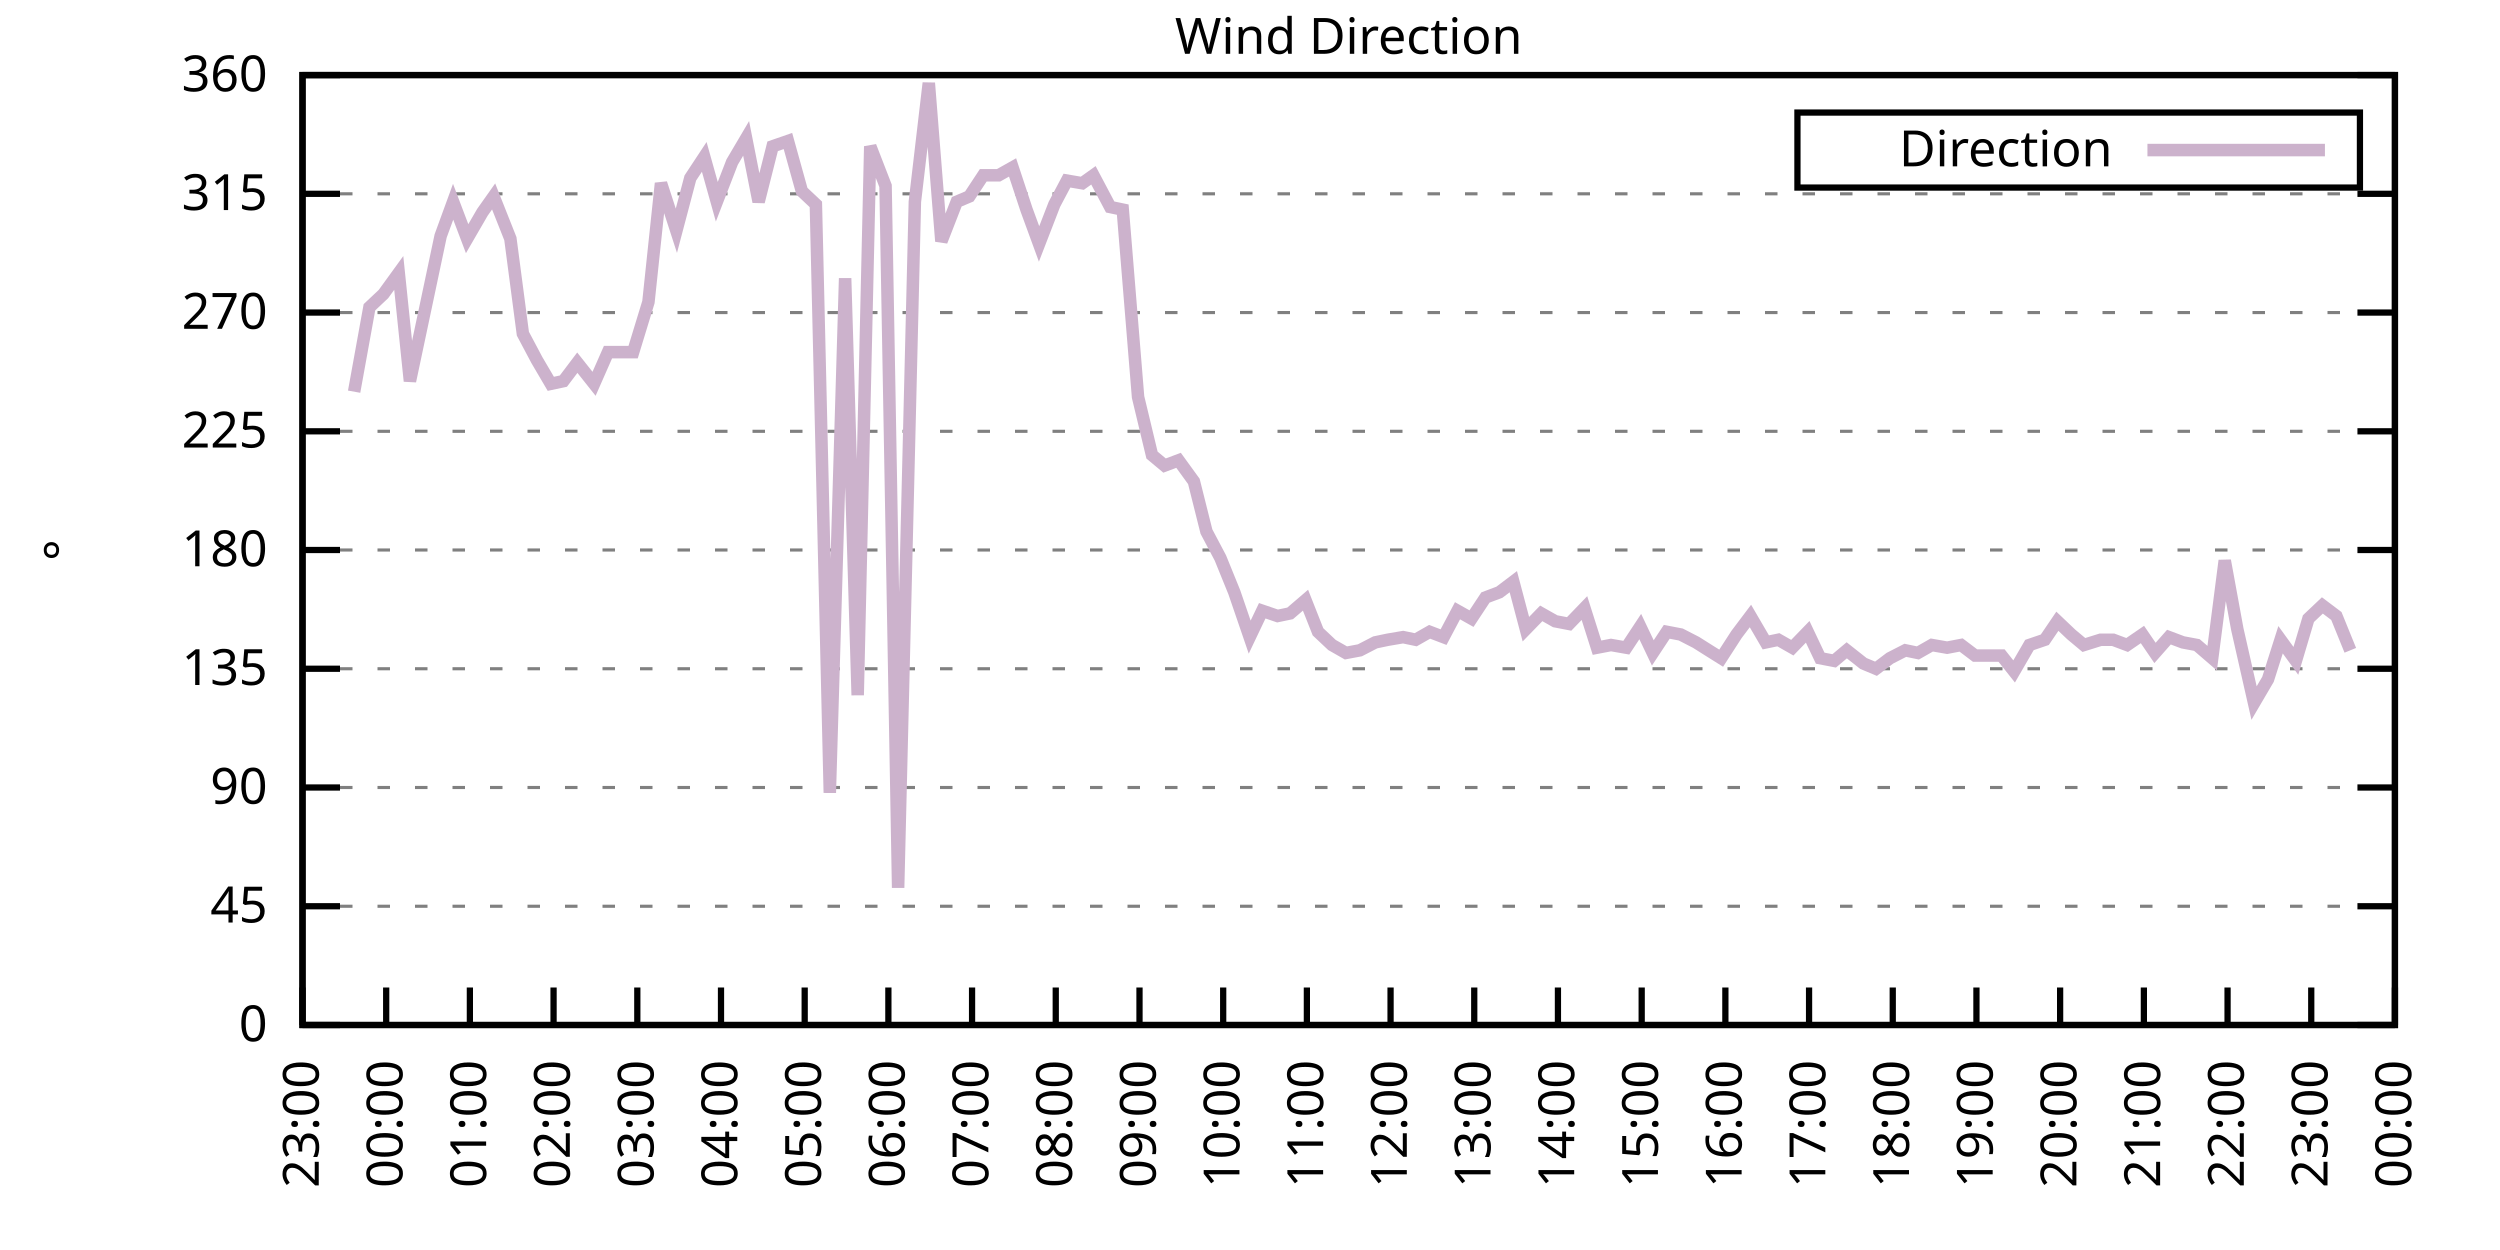
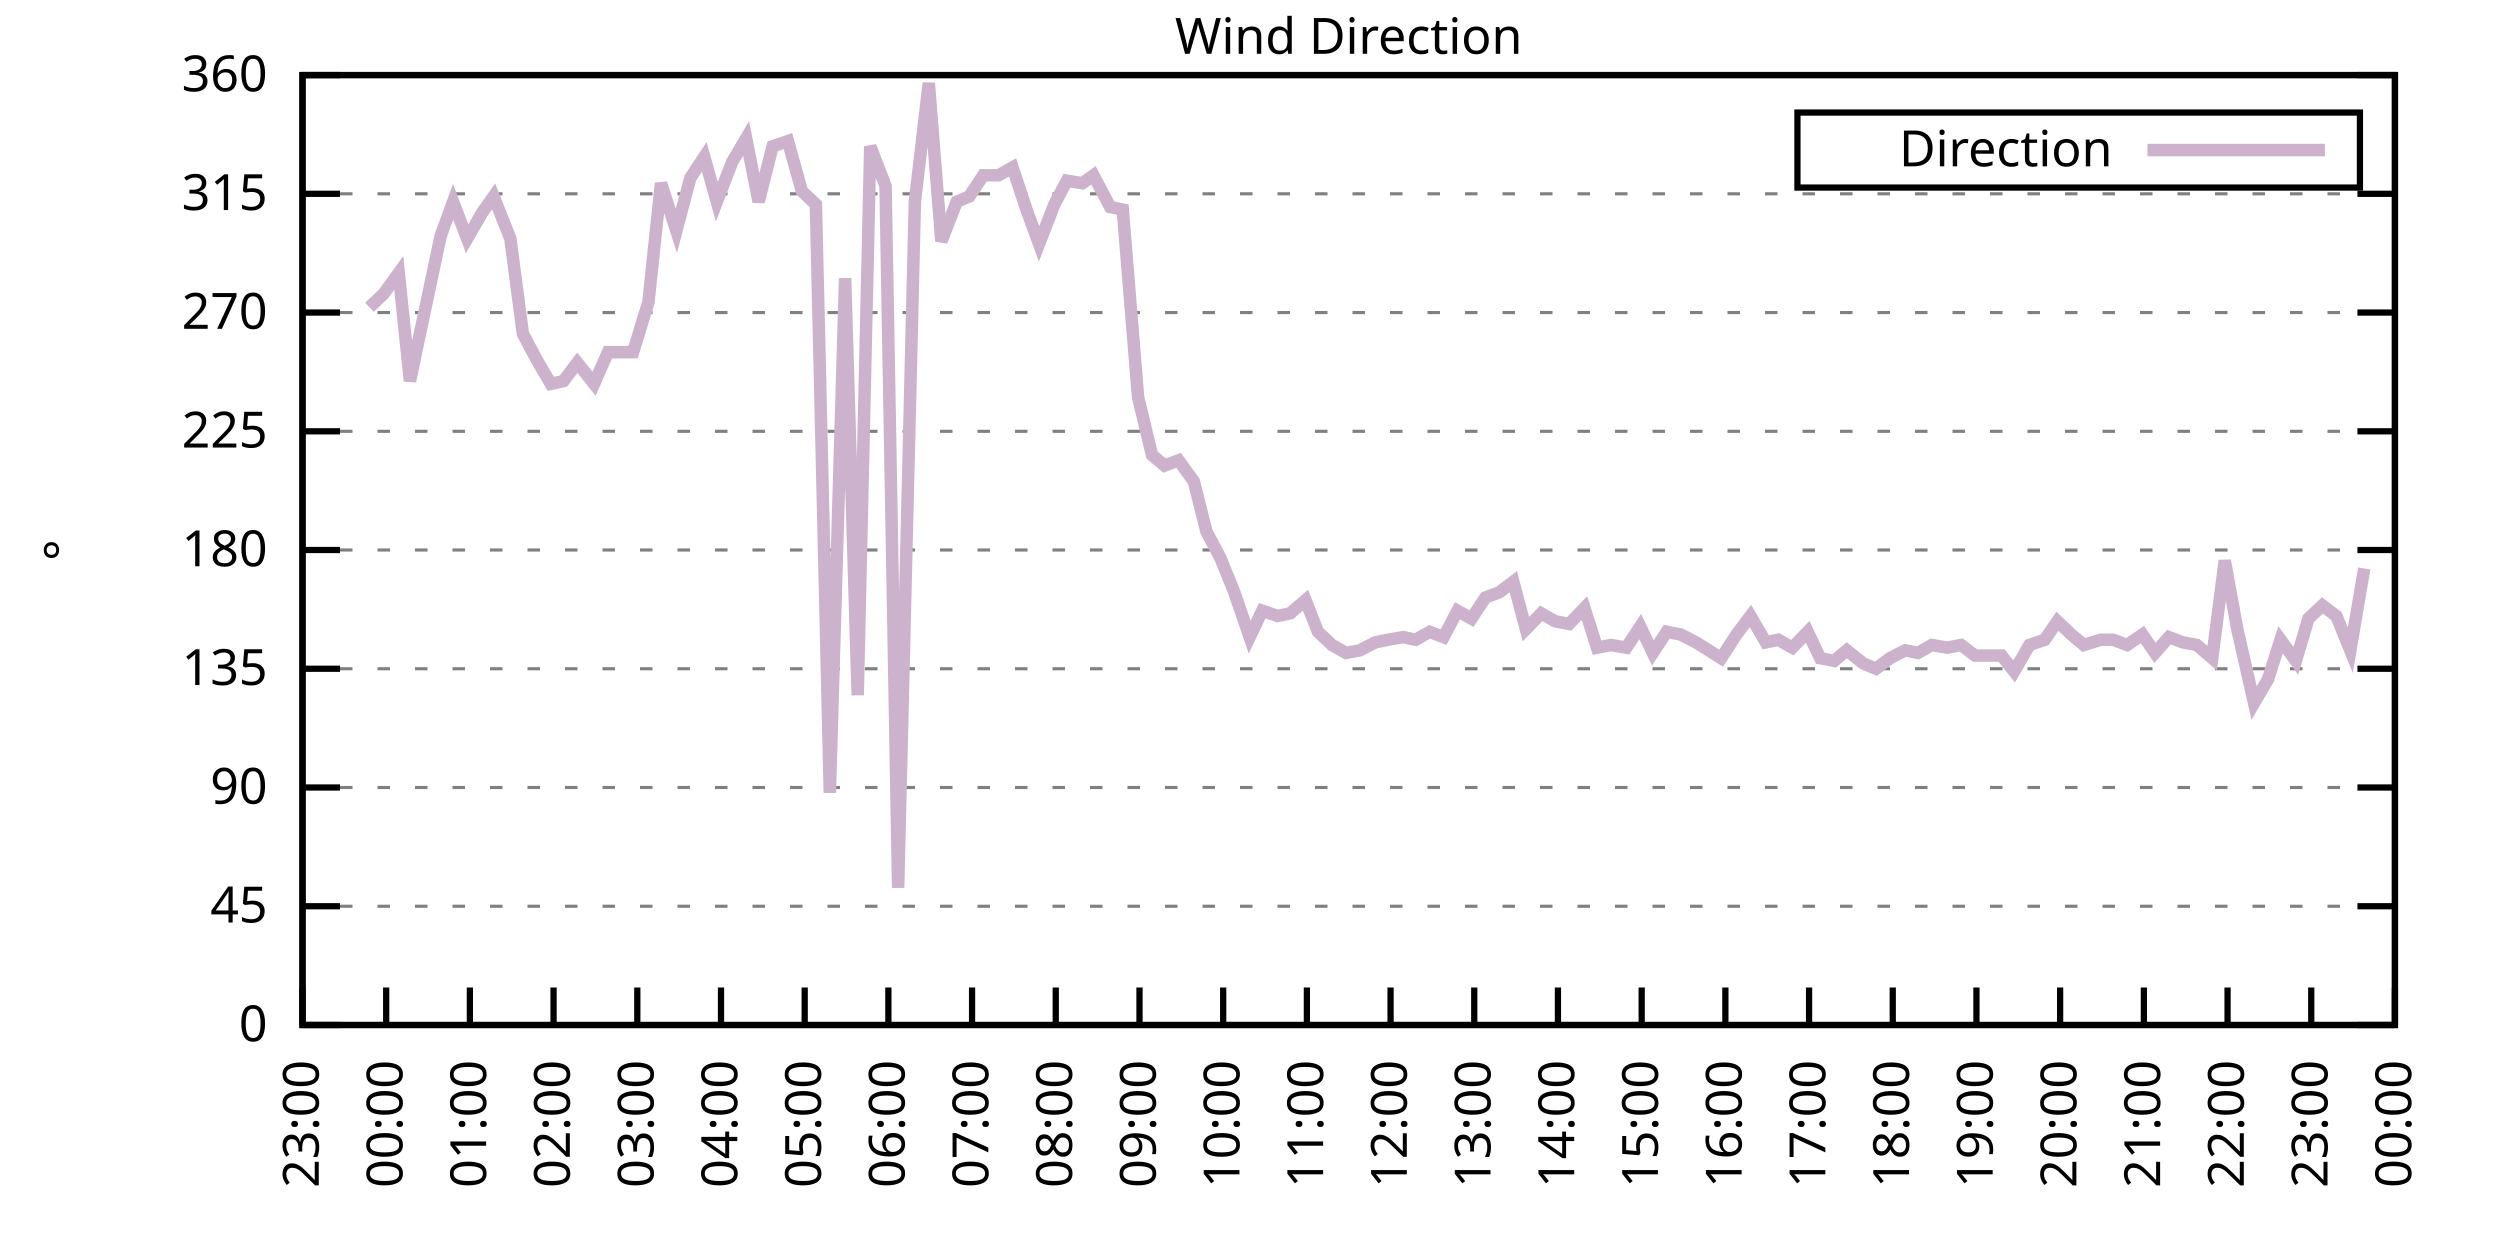
<svg xmlns="http://www.w3.org/2000/svg" xmlns:xlink="http://www.w3.org/1999/xlink" width="400" height="200" viewBox="0 0 400 200">
  <g id="gnuplot_canvas">
    <rect x="0" y="0" width="400" height="200" fill="none" />
    <defs>
      <circle id="gpDot" r="0.5" stroke-width="0.5" stroke="currentColor" />
      <path id="gpPt0" stroke-width="0.333" stroke="currentColor" d="M-1,0 h2 M0,-1 v2" />
      <path id="gpPt1" stroke-width="0.333" stroke="currentColor" d="M-1,-1 L1,1 M1,-1 L-1,1" />
      <path id="gpPt2" stroke-width="0.333" stroke="currentColor" d="M-1,0 L1,0 M0,-1 L0,1 M-1,-1 L1,1 M-1,1 L1,-1" />
      <rect id="gpPt3" stroke-width="0.333" stroke="currentColor" x="-1" y="-1" width="2" height="2" />
      <rect id="gpPt4" stroke-width="0.333" stroke="currentColor" fill="currentColor" x="-1" y="-1" width="2" height="2" />
      <circle id="gpPt5" stroke-width="0.333" stroke="currentColor" cx="0" cy="0" r="1" />
      <use xlink:href="#gpPt5" id="gpPt6" fill="currentColor" stroke="none" />
      <path id="gpPt7" stroke-width="0.333" stroke="currentColor" d="M0,-1.33 L-1.33,0.67 L1.33,0.67 z" />
      <use xlink:href="#gpPt7" id="gpPt8" fill="currentColor" stroke="none" />
      <use xlink:href="#gpPt7" id="gpPt9" stroke="currentColor" transform="rotate(180)" />
      <use xlink:href="#gpPt9" id="gpPt10" fill="currentColor" stroke="none" />
      <use xlink:href="#gpPt3" id="gpPt11" stroke="currentColor" transform="rotate(45)" />
      <use xlink:href="#gpPt11" id="gpPt12" fill="currentColor" stroke="none" />
      <path id="gpPt13" stroke-width="0.333" stroke="currentColor" d="M0,1.330 L1.265,0.411 L0.782,-1.067 L-0.782,-1.076 L-1.265,0.411 z" />
      <use xlink:href="#gpPt13" id="gpPt14" fill="currentColor" stroke="none" />
      <filter id="textbox" filterUnits="objectBoundingBox" x="0" y="0" height="1" width="1">
        <feFlood flood-color="white" flood-opacity="1" result="bgnd" />
        <feComposite in="SourceGraphic" in2="bgnd" operator="atop" />
      </filter>
      <filter id="greybox" filterUnits="objectBoundingBox" x="0" y="0" height="1" width="1">
        <feFlood flood-color="lightgrey" flood-opacity="1" result="grey" />
        <feComposite in="SourceGraphic" in2="grey" operator="atop" />
      </filter>
    </defs>
    <g fill="none" color="white" stroke="currentColor" stroke-width="1.00" stroke-linecap="butt" stroke-linejoin="miter">
</g>
    <g fill="none" color="black" stroke="currentColor" stroke-width="1.00" stroke-linecap="butt" stroke-linejoin="miter">
      <g stroke="none" shape-rendering="crispEdges">
        <polygon fill="rgb(255, 255, 255)" points="48.40,164.00 383.18,164.00 383.18,12.02 48.40,12.02 " />
      </g>
    </g>
    <g fill="none" color="black" stroke="currentColor" stroke-width="1.00" stroke-linecap="butt" stroke-linejoin="miter">
</g>
    <g fill="none" color="black" stroke="black" stroke-width="0.50" stroke-linecap="butt" stroke-linejoin="miter">
</g>
    <g fill="none" color="gray" stroke="currentColor" stroke-width="0.50" stroke-linecap="butt" stroke-linejoin="miter">
      <path stroke="gray" stroke-dasharray="2,4" class="gridline" d="M48.40,164.00 L383.19,164.00  " />
    </g>
    <g fill="none" color="gray" stroke="gray" stroke-width="1.00" stroke-linecap="butt" stroke-linejoin="miter">
</g>
    <g fill="none" color="black" stroke="currentColor" stroke-width="1.00" stroke-linecap="butt" stroke-linejoin="miter">
      <path stroke="black" d="M48.40,164.00 L54.40,164.00 M383.19,164.00 L377.19,164.00  " />
      <g transform="translate(42.80,166.60)" stroke="none" fill="black" font-family="Sans" font-size="8.00" text-anchor="end">
        <text>
          <tspan font-family="Sans"> 0</tspan>
        </text>
      </g>
    </g>
    <g fill="none" color="black" stroke="currentColor" stroke-width="1.00" stroke-linecap="butt" stroke-linejoin="miter">
</g>
    <g fill="none" color="black" stroke="black" stroke-width="0.50" stroke-linecap="butt" stroke-linejoin="miter">
</g>
    <g fill="none" color="gray" stroke="currentColor" stroke-width="0.50" stroke-linecap="butt" stroke-linejoin="miter">
      <path stroke="gray" stroke-dasharray="2,4" class="gridline" d="M48.40,145.00 L383.19,145.00  " />
    </g>
    <g fill="none" color="gray" stroke="gray" stroke-width="1.00" stroke-linecap="butt" stroke-linejoin="miter">
</g>
    <g fill="none" color="black" stroke="currentColor" stroke-width="1.00" stroke-linecap="butt" stroke-linejoin="miter">
      <path stroke="black" d="M48.40,145.00 L54.40,145.00 M383.19,145.00 L377.19,145.00  " />
      <g transform="translate(42.80,147.60)" stroke="none" fill="black" font-family="Sans" font-size="8.00" text-anchor="end">
        <text>
          <tspan font-family="Sans"> 45</tspan>
        </text>
      </g>
    </g>
    <g fill="none" color="black" stroke="currentColor" stroke-width="1.00" stroke-linecap="butt" stroke-linejoin="miter">
</g>
    <g fill="none" color="black" stroke="black" stroke-width="0.50" stroke-linecap="butt" stroke-linejoin="miter">
</g>
    <g fill="none" color="gray" stroke="currentColor" stroke-width="0.50" stroke-linecap="butt" stroke-linejoin="miter">
      <path stroke="gray" stroke-dasharray="2,4" class="gridline" d="M48.40,126.00 L383.19,126.00  " />
    </g>
    <g fill="none" color="gray" stroke="gray" stroke-width="1.00" stroke-linecap="butt" stroke-linejoin="miter">
</g>
    <g fill="none" color="black" stroke="currentColor" stroke-width="1.00" stroke-linecap="butt" stroke-linejoin="miter">
      <path stroke="black" d="M48.40,126.00 L54.40,126.00 M383.19,126.00 L377.19,126.00  " />
      <g transform="translate(42.80,128.60)" stroke="none" fill="black" font-family="Sans" font-size="8.00" text-anchor="end">
        <text>
          <tspan font-family="Sans"> 90</tspan>
        </text>
      </g>
    </g>
    <g fill="none" color="black" stroke="currentColor" stroke-width="1.00" stroke-linecap="butt" stroke-linejoin="miter">
</g>
    <g fill="none" color="black" stroke="black" stroke-width="0.50" stroke-linecap="butt" stroke-linejoin="miter">
</g>
    <g fill="none" color="gray" stroke="currentColor" stroke-width="0.50" stroke-linecap="butt" stroke-linejoin="miter">
      <path stroke="gray" stroke-dasharray="2,4" class="gridline" d="M48.40,107.00 L383.19,107.00  " />
    </g>
    <g fill="none" color="gray" stroke="gray" stroke-width="1.00" stroke-linecap="butt" stroke-linejoin="miter">
</g>
    <g fill="none" color="black" stroke="currentColor" stroke-width="1.00" stroke-linecap="butt" stroke-linejoin="miter">
      <path stroke="black" d="M48.40,107.00 L54.40,107.00 M383.19,107.00 L377.19,107.00  " />
      <g transform="translate(42.80,109.60)" stroke="none" fill="black" font-family="Sans" font-size="8.00" text-anchor="end">
        <text>
          <tspan font-family="Sans"> 135</tspan>
        </text>
      </g>
    </g>
    <g fill="none" color="black" stroke="currentColor" stroke-width="1.00" stroke-linecap="butt" stroke-linejoin="miter">
</g>
    <g fill="none" color="black" stroke="black" stroke-width="0.50" stroke-linecap="butt" stroke-linejoin="miter">
</g>
    <g fill="none" color="gray" stroke="currentColor" stroke-width="0.50" stroke-linecap="butt" stroke-linejoin="miter">
      <path stroke="gray" stroke-dasharray="2,4" class="gridline" d="M48.40,88.00 L383.19,88.00  " />
    </g>
    <g fill="none" color="gray" stroke="gray" stroke-width="1.00" stroke-linecap="butt" stroke-linejoin="miter">
</g>
    <g fill="none" color="black" stroke="currentColor" stroke-width="1.00" stroke-linecap="butt" stroke-linejoin="miter">
      <path stroke="black" d="M48.40,88.00 L54.40,88.00 M383.19,88.00 L377.19,88.00  " />
      <g transform="translate(42.80,90.60)" stroke="none" fill="black" font-family="Sans" font-size="8.00" text-anchor="end">
        <text>
          <tspan font-family="Sans"> 180</tspan>
        </text>
      </g>
    </g>
    <g fill="none" color="black" stroke="currentColor" stroke-width="1.00" stroke-linecap="butt" stroke-linejoin="miter">
</g>
    <g fill="none" color="black" stroke="black" stroke-width="0.50" stroke-linecap="butt" stroke-linejoin="miter">
</g>
    <g fill="none" color="gray" stroke="currentColor" stroke-width="0.50" stroke-linecap="butt" stroke-linejoin="miter">
      <path stroke="gray" stroke-dasharray="2,4" class="gridline" d="M48.40,69.01 L383.19,69.01  " />
    </g>
    <g fill="none" color="gray" stroke="gray" stroke-width="1.00" stroke-linecap="butt" stroke-linejoin="miter">
</g>
    <g fill="none" color="black" stroke="currentColor" stroke-width="1.00" stroke-linecap="butt" stroke-linejoin="miter">
      <path stroke="black" d="M48.40,69.01 L54.40,69.01 M383.19,69.01 L377.19,69.01  " />
      <g transform="translate(42.80,71.61)" stroke="none" fill="black" font-family="Sans" font-size="8.00" text-anchor="end">
        <text>
          <tspan font-family="Sans"> 225</tspan>
        </text>
      </g>
    </g>
    <g fill="none" color="black" stroke="currentColor" stroke-width="1.00" stroke-linecap="butt" stroke-linejoin="miter">
</g>
    <g fill="none" color="black" stroke="black" stroke-width="0.50" stroke-linecap="butt" stroke-linejoin="miter">
</g>
    <g fill="none" color="gray" stroke="currentColor" stroke-width="0.50" stroke-linecap="butt" stroke-linejoin="miter">
      <path stroke="gray" stroke-dasharray="2,4" class="gridline" d="M48.40,50.01 L383.19,50.01  " />
    </g>
    <g fill="none" color="gray" stroke="gray" stroke-width="1.00" stroke-linecap="butt" stroke-linejoin="miter">
</g>
    <g fill="none" color="black" stroke="currentColor" stroke-width="1.00" stroke-linecap="butt" stroke-linejoin="miter">
      <path stroke="black" d="M48.40,50.01 L54.40,50.01 M383.19,50.01 L377.19,50.01  " />
      <g transform="translate(42.80,52.61)" stroke="none" fill="black" font-family="Sans" font-size="8.00" text-anchor="end">
        <text>
          <tspan font-family="Sans"> 270</tspan>
        </text>
      </g>
    </g>
    <g fill="none" color="black" stroke="currentColor" stroke-width="1.00" stroke-linecap="butt" stroke-linejoin="miter">
</g>
    <g fill="none" color="black" stroke="black" stroke-width="0.50" stroke-linecap="butt" stroke-linejoin="miter">
</g>
    <g fill="none" color="gray" stroke="currentColor" stroke-width="0.50" stroke-linecap="butt" stroke-linejoin="miter">
      <path stroke="gray" stroke-dasharray="2,4" class="gridline" d="M48.40,31.01 L383.19,31.01  " />
    </g>
    <g fill="none" color="gray" stroke="gray" stroke-width="1.00" stroke-linecap="butt" stroke-linejoin="miter">
</g>
    <g fill="none" color="black" stroke="currentColor" stroke-width="1.00" stroke-linecap="butt" stroke-linejoin="miter">
      <path stroke="black" d="M48.40,31.01 L54.40,31.01 M383.19,31.01 L377.19,31.01  " />
      <g transform="translate(42.80,33.61)" stroke="none" fill="black" font-family="Sans" font-size="8.00" text-anchor="end">
        <text>
          <tspan font-family="Sans"> 315</tspan>
        </text>
      </g>
    </g>
    <g fill="none" color="black" stroke="currentColor" stroke-width="1.00" stroke-linecap="butt" stroke-linejoin="miter">
</g>
    <g fill="none" color="black" stroke="black" stroke-width="0.50" stroke-linecap="butt" stroke-linejoin="miter">
</g>
    <g fill="none" color="gray" stroke="currentColor" stroke-width="0.50" stroke-linecap="butt" stroke-linejoin="miter">
      <path stroke="gray" stroke-dasharray="2,4" class="gridline" d="M48.40,12.01 L383.19,12.01  " />
    </g>
    <g fill="none" color="gray" stroke="gray" stroke-width="1.00" stroke-linecap="butt" stroke-linejoin="miter">
</g>
    <g fill="none" color="black" stroke="currentColor" stroke-width="1.00" stroke-linecap="butt" stroke-linejoin="miter">
      <path stroke="black" d="M48.40,12.01 L54.40,12.01 M383.19,12.01 L377.19,12.01  " />
      <g transform="translate(42.80,14.61)" stroke="none" fill="black" font-family="Sans" font-size="8.00" text-anchor="end">
        <text>
          <tspan font-family="Sans"> 360</tspan>
        </text>
      </g>
    </g>
    <g fill="none" color="black" stroke="currentColor" stroke-width="1.00" stroke-linecap="butt" stroke-linejoin="miter">
      <path stroke="black" d="M48.40,164.00 L48.40,158.00  " />
      <g transform="translate(51.00,169.60) rotate(270.00)" stroke="none" fill="black" font-family="Sans" font-size="8.00" text-anchor="end">
        <text>
          <tspan font-family="Sans">23:00</tspan>
        </text>
      </g>
    </g>
    <g fill="none" color="black" stroke="currentColor" stroke-width="1.00" stroke-linecap="butt" stroke-linejoin="miter">
      <path stroke="black" d="M61.79,164.00 L61.79,158.00  " />
      <g transform="translate(64.39,169.60) rotate(270.00)" stroke="none" fill="black" font-family="Sans" font-size="8.00" text-anchor="end">
        <text>
          <tspan font-family="Sans">00:00</tspan>
        </text>
      </g>
    </g>
    <g fill="none" color="black" stroke="currentColor" stroke-width="1.00" stroke-linecap="butt" stroke-linejoin="miter">
      <path stroke="black" d="M75.18,164.00 L75.18,158.00  " />
      <g transform="translate(77.78,169.60) rotate(270.00)" stroke="none" fill="black" font-family="Sans" font-size="8.00" text-anchor="end">
        <text>
          <tspan font-family="Sans">01:00</tspan>
        </text>
      </g>
    </g>
    <g fill="none" color="black" stroke="currentColor" stroke-width="1.00" stroke-linecap="butt" stroke-linejoin="miter">
      <path stroke="black" d="M88.57,164.00 L88.57,158.00  " />
      <g transform="translate(91.17,169.60) rotate(270.00)" stroke="none" fill="black" font-family="Sans" font-size="8.00" text-anchor="end">
        <text>
          <tspan font-family="Sans">02:00</tspan>
        </text>
      </g>
    </g>
    <g fill="none" color="black" stroke="currentColor" stroke-width="1.00" stroke-linecap="butt" stroke-linejoin="miter">
      <path stroke="black" d="M101.97,164.00 L101.97,158.00  " />
      <g transform="translate(104.57,169.60) rotate(270.00)" stroke="none" fill="black" font-family="Sans" font-size="8.00" text-anchor="end">
        <text>
          <tspan font-family="Sans">03:00</tspan>
        </text>
      </g>
    </g>
    <g fill="none" color="black" stroke="currentColor" stroke-width="1.00" stroke-linecap="butt" stroke-linejoin="miter">
      <path stroke="black" d="M115.36,164.00 L115.36,158.00  " />
      <g transform="translate(117.96,169.60) rotate(270.00)" stroke="none" fill="black" font-family="Sans" font-size="8.00" text-anchor="end">
        <text>
          <tspan font-family="Sans">04:00</tspan>
        </text>
      </g>
    </g>
    <g fill="none" color="black" stroke="currentColor" stroke-width="1.00" stroke-linecap="butt" stroke-linejoin="miter">
      <path stroke="black" d="M128.75,164.00 L128.75,158.00  " />
      <g transform="translate(131.35,169.60) rotate(270.00)" stroke="none" fill="black" font-family="Sans" font-size="8.00" text-anchor="end">
        <text>
          <tspan font-family="Sans">05:00</tspan>
        </text>
      </g>
    </g>
    <g fill="none" color="black" stroke="currentColor" stroke-width="1.00" stroke-linecap="butt" stroke-linejoin="miter">
      <path stroke="black" d="M142.14,164.00 L142.14,158.00  " />
      <g transform="translate(144.74,169.60) rotate(270.00)" stroke="none" fill="black" font-family="Sans" font-size="8.00" text-anchor="end">
        <text>
          <tspan font-family="Sans">06:00</tspan>
        </text>
      </g>
    </g>
    <g fill="none" color="black" stroke="currentColor" stroke-width="1.00" stroke-linecap="butt" stroke-linejoin="miter">
      <path stroke="black" d="M155.53,164.00 L155.53,158.00  " />
      <g transform="translate(158.13,169.60) rotate(270.00)" stroke="none" fill="black" font-family="Sans" font-size="8.00" text-anchor="end">
        <text>
          <tspan font-family="Sans">07:00</tspan>
        </text>
      </g>
    </g>
    <g fill="none" color="black" stroke="currentColor" stroke-width="1.00" stroke-linecap="butt" stroke-linejoin="miter">
      <path stroke="black" d="M168.92,164.00 L168.92,158.00  " />
      <g transform="translate(171.52,169.60) rotate(270.00)" stroke="none" fill="black" font-family="Sans" font-size="8.00" text-anchor="end">
        <text>
          <tspan font-family="Sans">08:00</tspan>
        </text>
      </g>
    </g>
    <g fill="none" color="black" stroke="currentColor" stroke-width="1.00" stroke-linecap="butt" stroke-linejoin="miter">
      <path stroke="black" d="M182.32,164.00 L182.32,158.00  " />
      <g transform="translate(184.92,169.60) rotate(270.00)" stroke="none" fill="black" font-family="Sans" font-size="8.00" text-anchor="end">
        <text>
          <tspan font-family="Sans">09:00</tspan>
        </text>
      </g>
    </g>
    <g fill="none" color="black" stroke="currentColor" stroke-width="1.00" stroke-linecap="butt" stroke-linejoin="miter">
      <path stroke="black" d="M195.71,164.00 L195.71,158.00  " />
      <g transform="translate(198.31,169.60) rotate(270.00)" stroke="none" fill="black" font-family="Sans" font-size="8.00" text-anchor="end">
        <text>
          <tspan font-family="Sans">10:00</tspan>
        </text>
      </g>
    </g>
    <g fill="none" color="black" stroke="currentColor" stroke-width="1.00" stroke-linecap="butt" stroke-linejoin="miter">
      <path stroke="black" d="M209.10,164.00 L209.10,158.00  " />
      <g transform="translate(211.70,169.60) rotate(270.00)" stroke="none" fill="black" font-family="Sans" font-size="8.00" text-anchor="end">
        <text>
          <tspan font-family="Sans">11:00</tspan>
        </text>
      </g>
    </g>
    <g fill="none" color="black" stroke="currentColor" stroke-width="1.00" stroke-linecap="butt" stroke-linejoin="miter">
      <path stroke="black" d="M222.49,164.00 L222.49,158.00  " />
      <g transform="translate(225.09,169.60) rotate(270.00)" stroke="none" fill="black" font-family="Sans" font-size="8.00" text-anchor="end">
        <text>
          <tspan font-family="Sans">12:00</tspan>
        </text>
      </g>
    </g>
    <g fill="none" color="black" stroke="currentColor" stroke-width="1.00" stroke-linecap="butt" stroke-linejoin="miter">
      <path stroke="black" d="M235.88,164.00 L235.88,158.00  " />
      <g transform="translate(238.48,169.60) rotate(270.00)" stroke="none" fill="black" font-family="Sans" font-size="8.00" text-anchor="end">
        <text>
          <tspan font-family="Sans">13:00</tspan>
        </text>
      </g>
    </g>
    <g fill="none" color="black" stroke="currentColor" stroke-width="1.00" stroke-linecap="butt" stroke-linejoin="miter">
      <path stroke="black" d="M249.27,164.00 L249.27,158.00  " />
      <g transform="translate(251.87,169.60) rotate(270.00)" stroke="none" fill="black" font-family="Sans" font-size="8.00" text-anchor="end">
        <text>
          <tspan font-family="Sans">14:00</tspan>
        </text>
      </g>
    </g>
    <g fill="none" color="black" stroke="currentColor" stroke-width="1.00" stroke-linecap="butt" stroke-linejoin="miter">
      <path stroke="black" d="M262.67,164.00 L262.67,158.00  " />
      <g transform="translate(265.27,169.60) rotate(270.00)" stroke="none" fill="black" font-family="Sans" font-size="8.00" text-anchor="end">
        <text>
          <tspan font-family="Sans">15:00</tspan>
        </text>
      </g>
    </g>
    <g fill="none" color="black" stroke="currentColor" stroke-width="1.00" stroke-linecap="butt" stroke-linejoin="miter">
      <path stroke="black" d="M276.06,164.00 L276.06,158.00  " />
      <g transform="translate(278.66,169.60) rotate(270.00)" stroke="none" fill="black" font-family="Sans" font-size="8.00" text-anchor="end">
        <text>
          <tspan font-family="Sans">16:00</tspan>
        </text>
      </g>
    </g>
    <g fill="none" color="black" stroke="currentColor" stroke-width="1.00" stroke-linecap="butt" stroke-linejoin="miter">
      <path stroke="black" d="M289.45,164.00 L289.45,158.00  " />
      <g transform="translate(292.05,169.60) rotate(270.00)" stroke="none" fill="black" font-family="Sans" font-size="8.00" text-anchor="end">
        <text>
          <tspan font-family="Sans">17:00</tspan>
        </text>
      </g>
    </g>
    <g fill="none" color="black" stroke="currentColor" stroke-width="1.00" stroke-linecap="butt" stroke-linejoin="miter">
      <path stroke="black" d="M302.84,164.00 L302.84,158.00  " />
      <g transform="translate(305.44,169.60) rotate(270.00)" stroke="none" fill="black" font-family="Sans" font-size="8.00" text-anchor="end">
        <text>
          <tspan font-family="Sans">18:00</tspan>
        </text>
      </g>
    </g>
    <g fill="none" color="black" stroke="currentColor" stroke-width="1.00" stroke-linecap="butt" stroke-linejoin="miter">
      <path stroke="black" d="M316.23,164.00 L316.23,158.00  " />
      <g transform="translate(318.83,169.60) rotate(270.00)" stroke="none" fill="black" font-family="Sans" font-size="8.00" text-anchor="end">
        <text>
          <tspan font-family="Sans">19:00</tspan>
        </text>
      </g>
    </g>
    <g fill="none" color="black" stroke="currentColor" stroke-width="1.00" stroke-linecap="butt" stroke-linejoin="miter">
      <path stroke="black" d="M329.62,164.00 L329.62,158.00  " />
      <g transform="translate(332.22,169.60) rotate(270.00)" stroke="none" fill="black" font-family="Sans" font-size="8.00" text-anchor="end">
        <text>
          <tspan font-family="Sans">20:00</tspan>
        </text>
      </g>
    </g>
    <g fill="none" color="black" stroke="currentColor" stroke-width="1.00" stroke-linecap="butt" stroke-linejoin="miter">
      <path stroke="black" d="M343.02,164.00 L343.02,158.00  " />
      <g transform="translate(345.62,169.60) rotate(270.00)" stroke="none" fill="black" font-family="Sans" font-size="8.00" text-anchor="end">
        <text>
          <tspan font-family="Sans">21:00</tspan>
        </text>
      </g>
    </g>
    <g fill="none" color="black" stroke="currentColor" stroke-width="1.00" stroke-linecap="butt" stroke-linejoin="miter">
      <path stroke="black" d="M356.41,164.00 L356.41,158.00  " />
      <g transform="translate(359.01,169.60) rotate(270.00)" stroke="none" fill="black" font-family="Sans" font-size="8.00" text-anchor="end">
        <text>
          <tspan font-family="Sans">22:00</tspan>
        </text>
      </g>
    </g>
    <g fill="none" color="black" stroke="currentColor" stroke-width="1.00" stroke-linecap="butt" stroke-linejoin="miter">
      <path stroke="black" d="M369.80,164.00 L369.80,158.00  " />
      <g transform="translate(372.40,169.60) rotate(270.00)" stroke="none" fill="black" font-family="Sans" font-size="8.00" text-anchor="end">
        <text>
          <tspan font-family="Sans">23:00</tspan>
        </text>
      </g>
    </g>
    <g fill="none" color="black" stroke="currentColor" stroke-width="1.00" stroke-linecap="butt" stroke-linejoin="miter">
      <path stroke="black" d="M383.19,164.00 L383.19,158.00  " />
      <g transform="translate(385.79,169.60) rotate(270.00)" stroke="none" fill="black" font-family="Sans" font-size="8.00" text-anchor="end">
        <text>
          <tspan font-family="Sans">00:00</tspan>
        </text>
      </g>
    </g>
    <g fill="none" color="black" stroke="currentColor" stroke-width="1.00" stroke-linecap="butt" stroke-linejoin="miter">
</g>
    <g fill="none" color="black" stroke="currentColor" stroke-width="1.00" stroke-linecap="butt" stroke-linejoin="miter">
      <path stroke="black" d="M48.40,12.01 L48.40,164.00 L383.19,164.00 L383.19,12.01 L48.40,12.01 Z  " />
    </g>
    <g fill="none" color="black" stroke="currentColor" stroke-width="1.00" stroke-linecap="butt" stroke-linejoin="miter">
</g>
    <g fill="none" color="black" stroke="currentColor" stroke-width="1.00" stroke-linecap="butt" stroke-linejoin="miter">
      <path stroke="black" d="M287.59,30.01 L287.59,18.01 L377.59,18.01 L377.59,30.01 L287.59,30.01 Z  " />
    </g>
    <g id="Wind_direction_plot_1">
      <g fill="none" color="white" stroke="black" stroke-width="2.00" stroke-linecap="butt" stroke-linejoin="miter">
</g>
      <g fill="none" color="black" stroke="currentColor" stroke-width="2.00" stroke-linecap="butt" stroke-linejoin="miter">
        <g transform="translate(337.99,26.61)" stroke="none" fill="black" font-family="Sans" font-size="8.00" text-anchor="end">
          <text>
            <tspan font-family="Sans">Direction</tspan>
          </text>
        </g>
      </g>
      <g fill="none" color="black" stroke="currentColor" stroke-width="2.00" stroke-linecap="butt" stroke-linejoin="miter">
-         <path stroke="rgb(204, 178, 204)" d="M343.59,24.01 L371.99,24.01 M56.66,62.67 L59.11,49.16 L61.35,47.05 L63.80,43.67 L65.59,60.98 L70.50,37.76   L72.50,32.28 L74.74,38.19 L77.19,33.96 L78.98,31.43 L81.66,38.19 L83.66,53.39 L85.90,57.61 L88.13,61.41   L90.14,60.98 L92.37,58.03 L95.05,61.41 L97.28,56.34 L99.06,56.34 L101.30,56.34 L103.75,48.32 L105.76,29.32   L108.22,36.92 L110.45,28.48 L112.68,25.10 L114.69,32.28 L117.14,25.94 L119.38,22.14 L121.38,32.28 L123.62,23.41   L126.07,22.56 L128.30,30.59 L130.54,32.70 L132.77,126.85 L135.22,44.52 L137.23,111.23 L139.24,23.41 L141.69,29.74   L143.70,142.05 L146.38,32.28 L148.61,13.28 L150.62,38.61 L153.08,32.28 L155.09,31.43 L157.32,28.05 L159.77,28.05   L162.01,26.79 L164.24,33.54 L166.25,39.03 L168.70,32.70 L170.71,28.90 L173.17,29.32 L174.95,28.05 L177.63,33.12   L179.64,33.54 L182.09,63.52 L184.32,72.81 L186.33,74.49 L188.57,73.65 L191.02,77.03 L193.03,85.05 L195.26,89.27   L197.49,94.76 L199.95,101.94 L201.96,97.72 L204.41,98.56 L206.42,98.14 L208.88,96.03 L210.88,101.09 L213.12,103.20   L215.35,104.47 L217.58,104.05 L220.04,102.78 L222.04,102.36 L224.50,101.94 L226.51,102.36 L228.74,101.09 L230.97,101.94   L233.20,97.72 L235.44,98.98 L237.67,95.60 L239.90,94.76 L242.13,93.07 L244.14,100.67 L246.60,98.14 L248.83,99.40   L251.06,99.83 L253.51,97.29 L255.52,103.63 L257.76,103.20 L260.21,103.63 L262.44,100.25 L264.45,104.47 L266.68,101.09   L268.92,101.52 L271.37,102.78 L273.38,104.05 L275.39,105.31 L277.84,101.52 L280.07,98.56 L282.53,102.78 L284.54,102.36   L286.77,103.63 L289.23,101.09 L291.23,105.31 L293.47,105.74 L295.48,104.05 L298.15,106.16 L300.16,107.00 L302.39,105.31   L304.85,104.05 L306.86,104.47 L309.09,103.20 L311.54,103.63 L313.78,103.20 L316.01,104.89 L320.25,104.89 L322.26,107.43   L324.71,103.20 L327.17,102.36 L329.18,99.40 L331.41,101.52 L333.42,103.20 L336.10,102.36 L338.10,102.36 L340.34,103.20   L342.79,101.52 L344.80,104.47 L347.03,101.94 L349.26,102.78 L351.50,103.20 L353.95,105.31 L355.96,89.69 L357.97,100.67   L360.65,112.49 L362.88,108.69 L364.89,102.36 L367.34,105.74 L369.35,98.98 L371.58,96.87 L373.82,98.56 L376.05,104.05    " />
+         <path stroke="rgb(204, 178, 204)" d="M343.59,24.01 L371.99,24.01 M59.11,49.16 L61.35,47.05 L63.80,43.67 L65.59,60.98 L70.50,37.76 L72.50,32.28   L74.74,38.19 L77.19,33.96 L78.98,31.43 L81.66,38.19 L83.66,53.39 L85.90,57.61 L88.13,61.41 L90.14,60.98   L92.37,58.03 L95.05,61.41 L97.28,56.34 L99.06,56.34 L101.30,56.34 L103.75,48.32 L105.76,29.32 L108.22,36.92   L110.45,28.48 L112.68,25.10 L114.69,32.28 L117.14,25.94 L119.38,22.14 L121.38,32.28 L123.62,23.41 L126.07,22.56   L128.30,30.59 L130.54,32.70 L132.77,126.85 L135.22,44.52 L137.23,111.23 L139.24,23.41 L141.69,29.74 L143.70,142.05   L146.38,32.28 L148.61,13.28 L150.62,38.61 L153.08,32.28 L155.09,31.43 L157.32,28.05 L159.77,28.05 L162.01,26.79   L164.24,33.54 L166.25,39.03 L168.70,32.70 L170.71,28.90 L173.17,29.32 L174.95,28.05 L177.63,33.12 L179.64,33.54   L182.09,63.52 L184.32,72.81 L186.33,74.49 L188.57,73.65 L191.02,77.03 L193.03,85.05 L195.26,89.27 L197.49,94.76   L199.95,101.94 L201.96,97.72 L204.41,98.56 L206.42,98.14 L208.88,96.03 L210.88,101.09 L213.12,103.20 L215.35,104.47   L217.58,104.05 L220.04,102.78 L222.04,102.36 L224.50,101.94 L226.51,102.36 L228.74,101.09 L230.97,101.94 L233.20,97.72   L235.44,98.98 L237.67,95.60 L239.90,94.76 L242.13,93.07 L244.14,100.67 L246.60,98.14 L248.83,99.40 L251.06,99.83   L253.51,97.29 L255.52,103.63 L257.76,103.20 L260.21,103.63 L262.44,100.25 L264.45,104.47 L266.68,101.09 L268.92,101.52   L271.37,102.78 L273.38,104.05 L275.39,105.31 L277.84,101.52 L280.07,98.56 L282.53,102.78 L284.54,102.36 L286.77,103.63   L289.23,101.09 L291.23,105.31 L293.47,105.74 L295.48,104.05 L298.15,106.16 L300.16,107.00 L302.39,105.31 L304.85,104.05   L306.86,104.47 L309.09,103.20 L311.54,103.63 L313.78,103.20 L316.01,104.89 L320.25,104.89 L322.26,107.43 L324.71,103.20   L327.17,102.36 L329.18,99.40 L331.41,101.52 L333.42,103.20 L336.10,102.36 L338.10,102.36 L340.34,103.20 L342.79,101.52   L344.80,104.47 L347.03,101.94 L349.26,102.78 L351.50,103.20 L353.95,105.31 L355.96,89.69 L357.97,100.67 L360.65,112.49   L362.88,108.69 L364.89,102.36 L367.34,105.74 L369.35,98.98 L371.58,96.87 L373.82,98.56 L376.05,104.05 L378.28,90.96    " />
      </g>
    </g>
    <g fill="none" color="black" stroke="currentColor" stroke-width="2.00" stroke-linecap="butt" stroke-linejoin="miter">
</g>
    <g fill="none" color="black" stroke="black" stroke-width="1.00" stroke-linecap="butt" stroke-linejoin="miter">
</g>
    <g fill="none" color="black" stroke="currentColor" stroke-width="1.00" stroke-linecap="butt" stroke-linejoin="miter">
      <path stroke="black" d="M48.40,12.01 L48.40,164.00 L383.19,164.00 L383.19,12.01 L48.40,12.01 Z  " />
      <g transform="translate(12.80,88.01) rotate(270.00)" stroke="none" fill="black" font-family="Sans" font-size="8.00" text-anchor="middle">
        <text>
          <tspan font-family="Sans">°</tspan>
        </text>
      </g>
    </g>
    <g fill="none" color="black" stroke="currentColor" stroke-width="1.00" stroke-linecap="butt" stroke-linejoin="miter">
</g>
    <g fill="none" color="black" stroke="currentColor" stroke-width="1.00" stroke-linecap="butt" stroke-linejoin="miter">
      <g transform="translate(215.79,8.61)" stroke="none" fill="black" font-family="Sans" font-size="8.00" text-anchor="middle">
        <text>
          <tspan font-family="Sans">Wind Direction</tspan>
        </text>
      </g>
    </g>
    <g fill="none" color="black" stroke="currentColor" stroke-width="1.00" stroke-linecap="butt" stroke-linejoin="miter">
</g>
  </g>
</svg>
